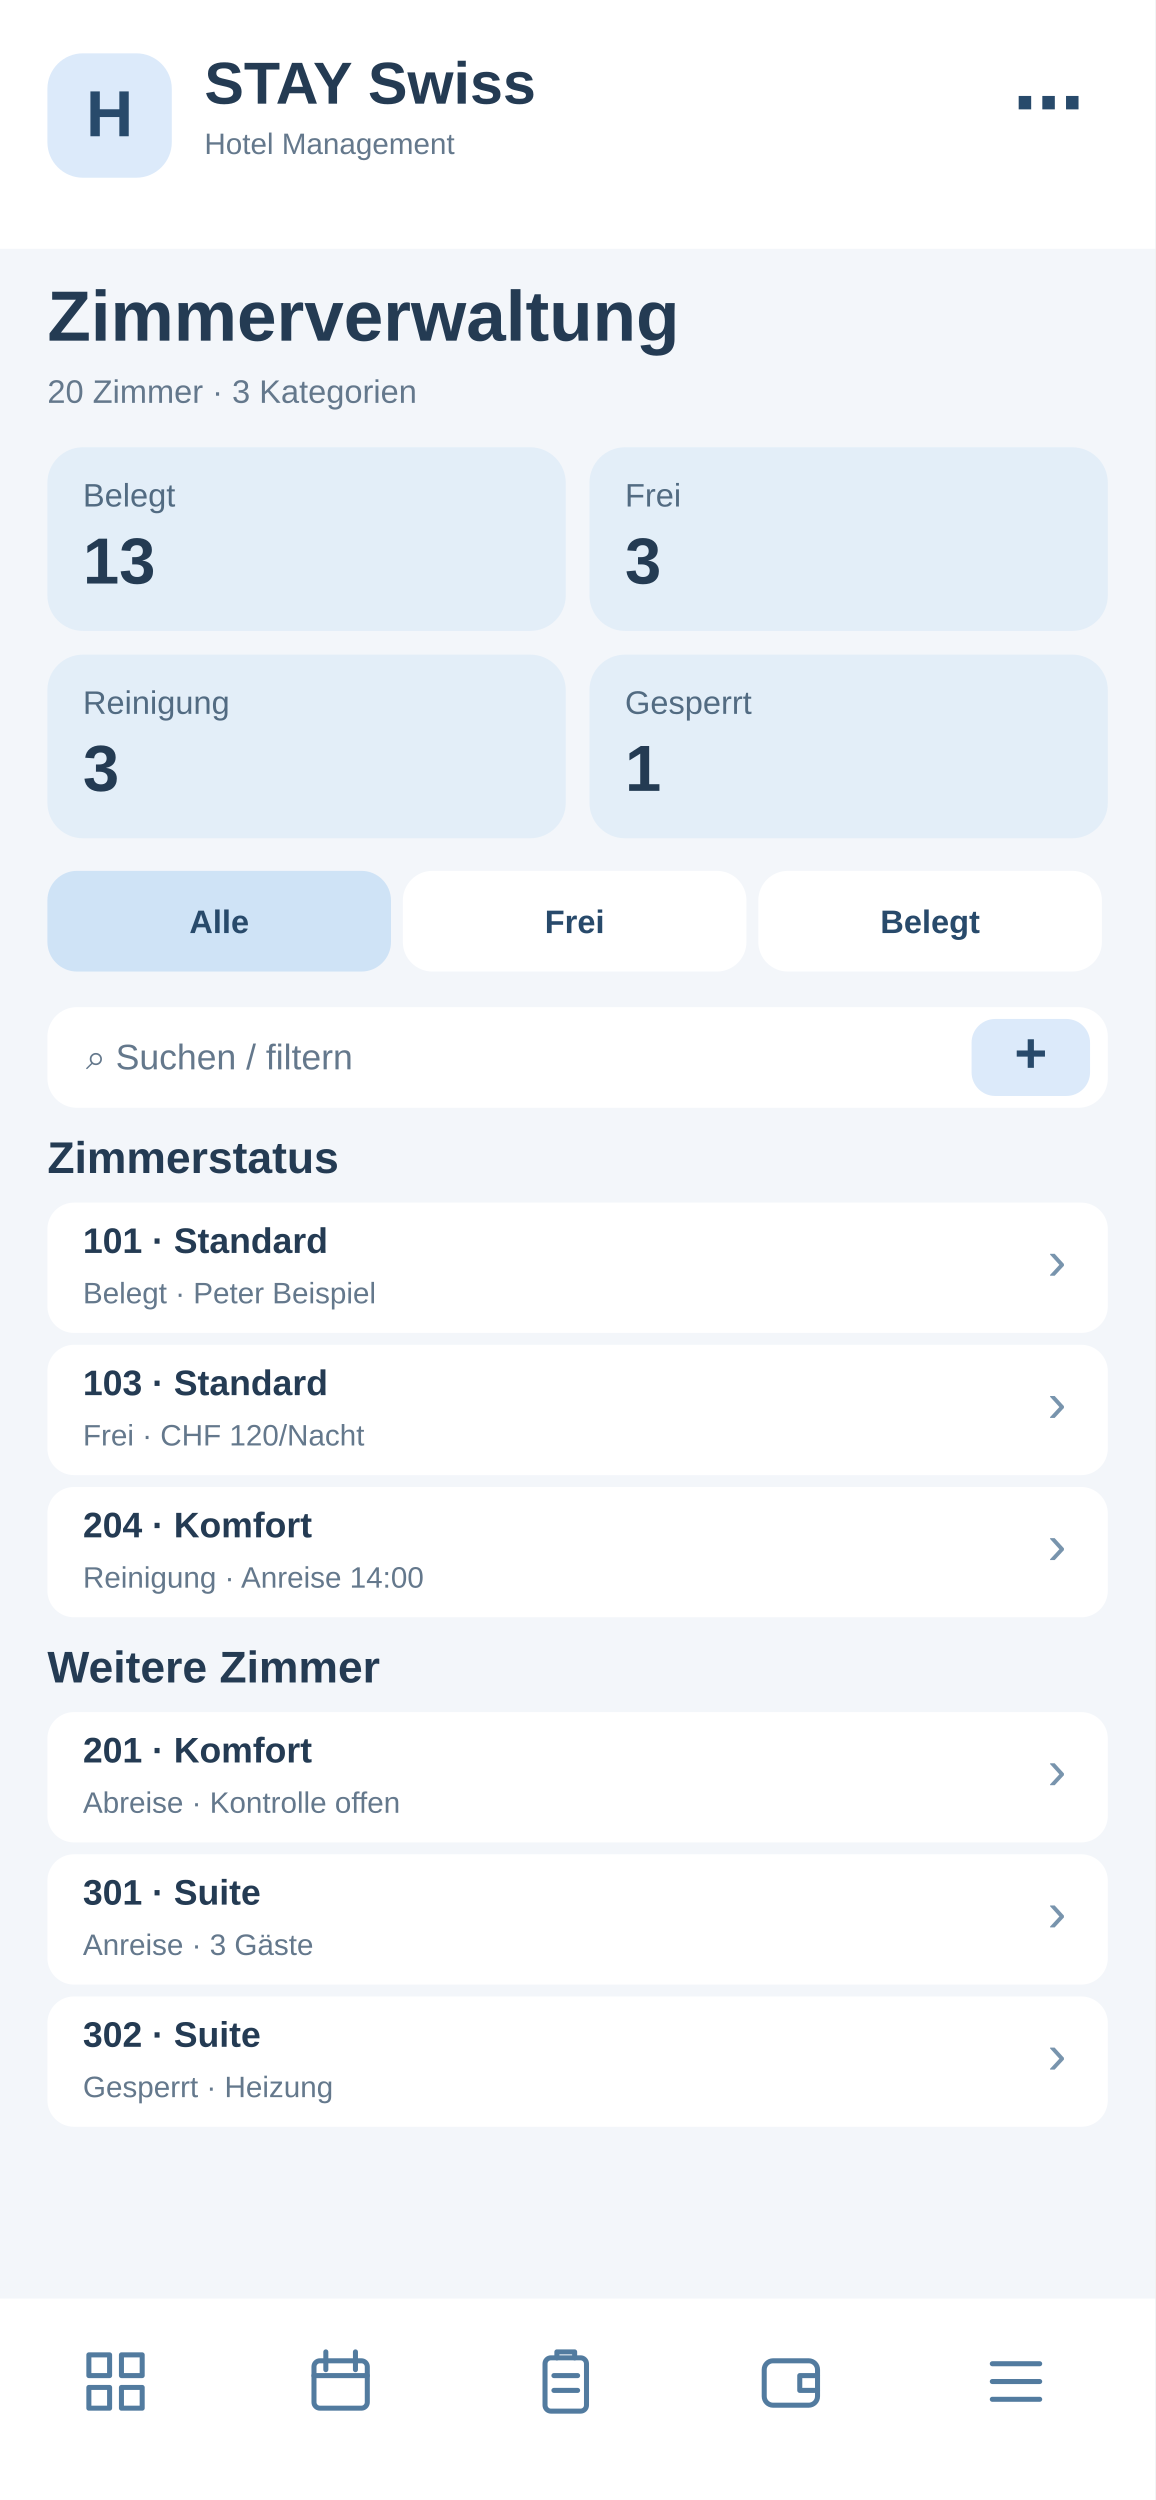
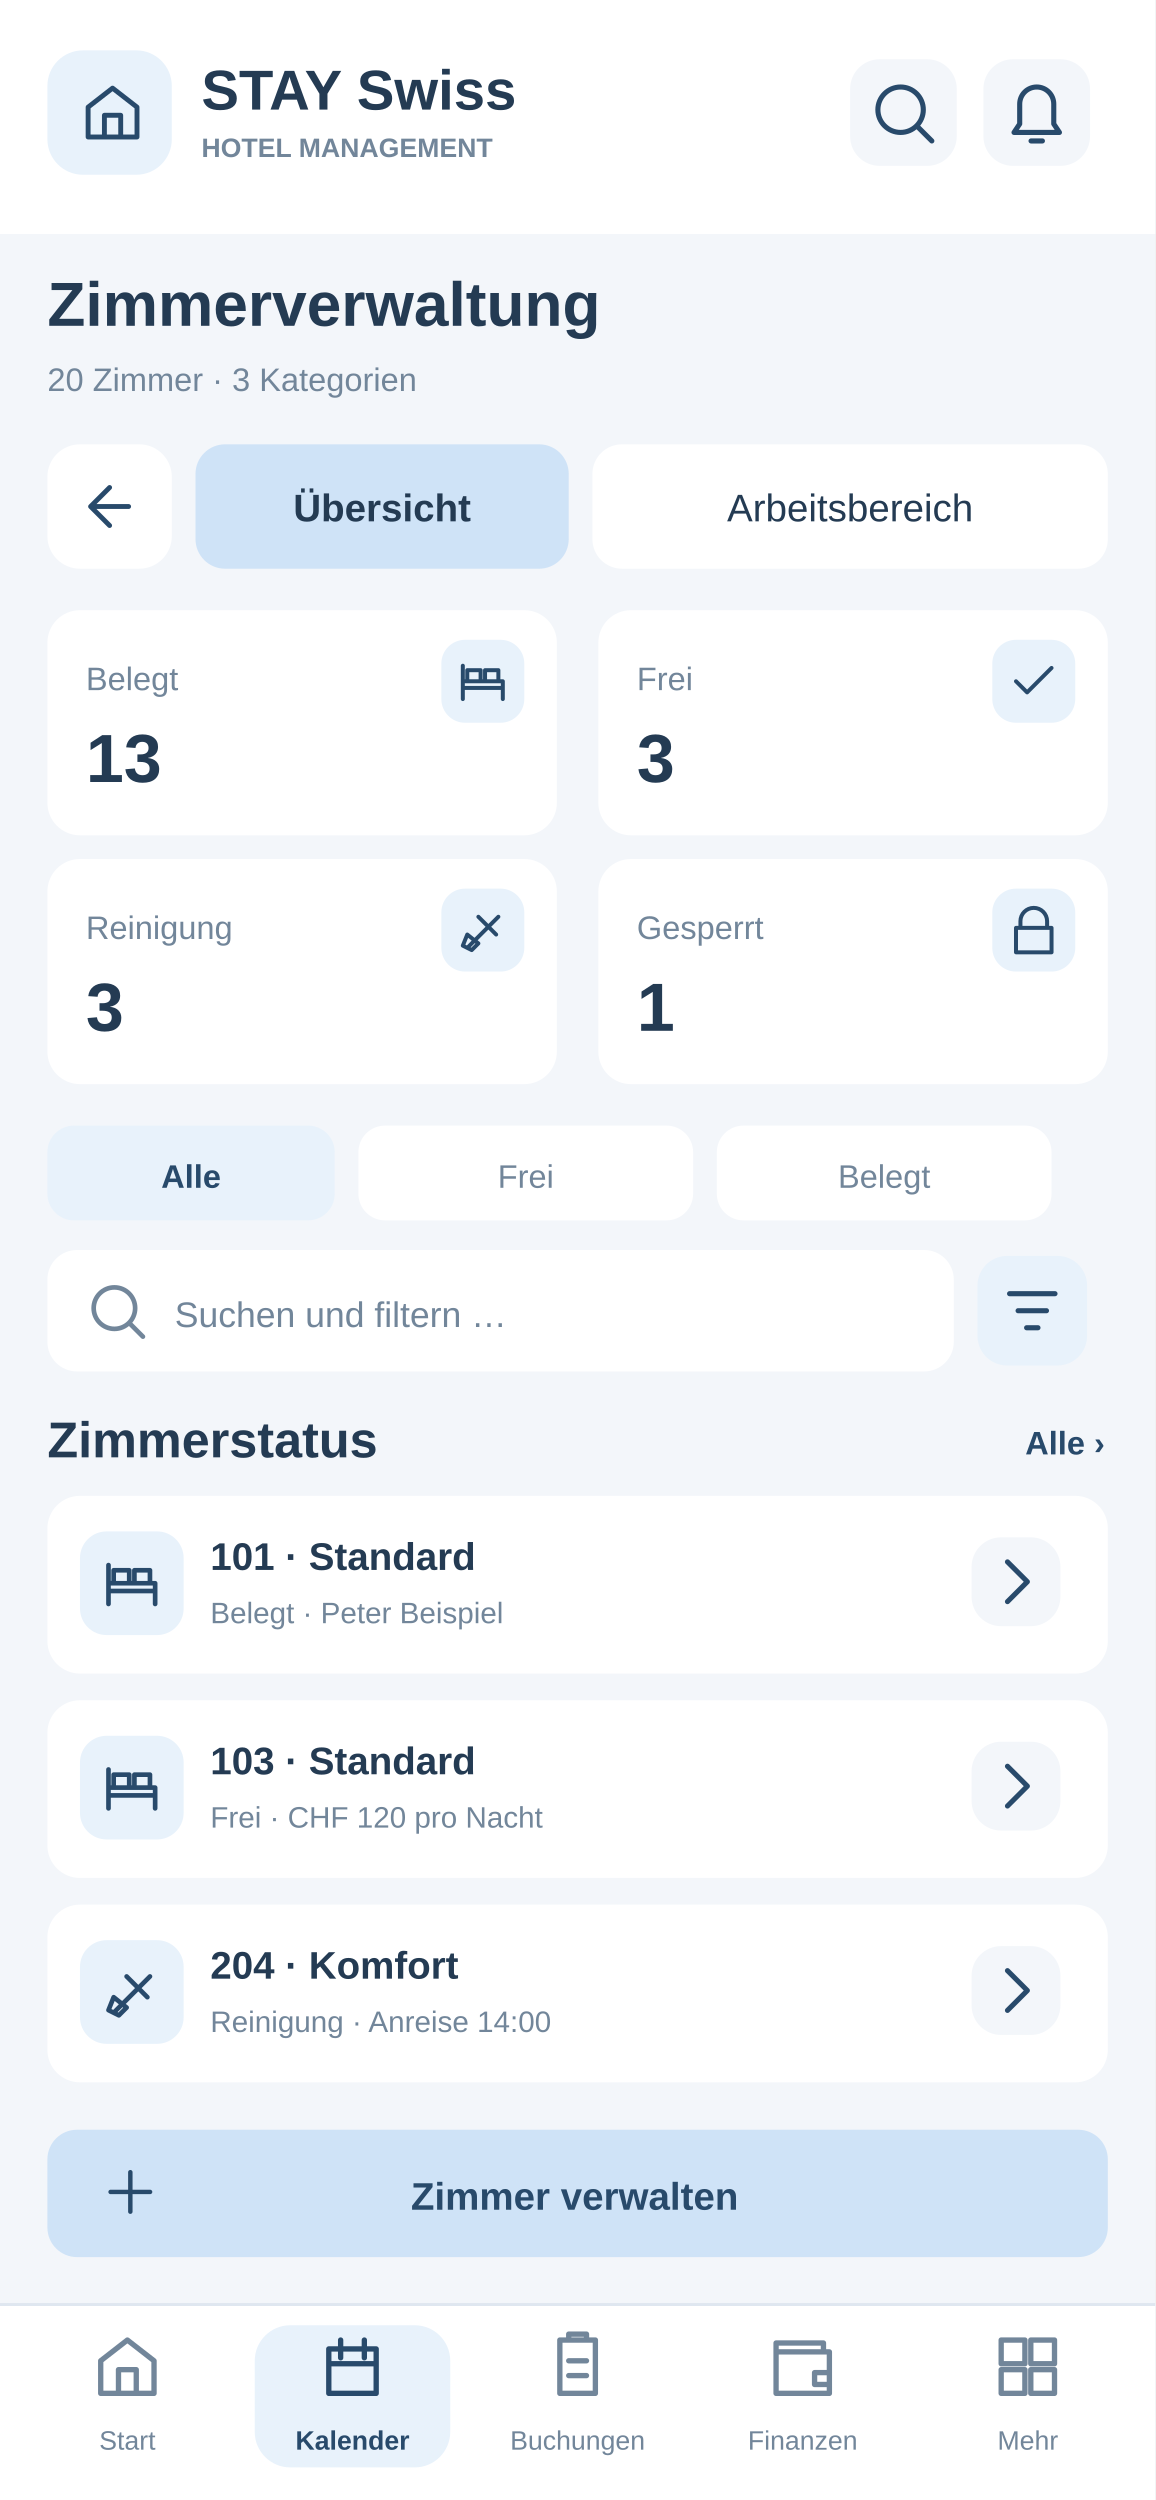
<svg xmlns="http://www.w3.org/2000/svg" width="390" height="844" viewBox="0 0 390 844">
-   <rect x="0" y="0" width="390" height="844" fill="#f3f6fa" rx="0" />
-   <rect x="0" y="0" width="390" height="84" fill="#fff" rx="0" />
-   <rect x="16" y="18" width="42" height="42" fill="#dceafa" rx="12" />
-   <text x="37" y="46" font-family="Arial,sans-serif" font-size="22" font-weight="700" fill="#284a6b" text-anchor="middle">H</text>
-   <text x="69" y="35" font-family="Arial,sans-serif" font-size="20" font-weight="700" fill="#243b53" text-anchor="start">STAY Swiss</text>
-   <text x="69" y="52" font-family="Arial,sans-serif" font-size="10" font-weight="400" fill="#64788c" text-anchor="start">Hotel Management</text>
-   <text x="366" y="43" font-family="Arial,sans-serif" font-size="24" font-weight="700" fill="#284a6b" text-anchor="end">⋯</text>
-   <text x="16" y="115" font-family="Arial,sans-serif" font-size="24" font-weight="700" fill="#243b53" text-anchor="start">Zimmerverwaltung</text>
-   <text x="16" y="136" font-family="Arial,sans-serif" font-size="11" font-weight="400" fill="#64788c" text-anchor="start">20 Zimmer · 3 Kategorien</text>
-   <rect x="16" y="151" width="175" height="62" fill="#e3eef8" rx="12" />
-   <text x="28" y="171" font-family="Arial,sans-serif" font-size="11" font-weight="400" fill="#526b82" text-anchor="start">Belegt</text>
-   <text x="28" y="197" font-family="Arial,sans-serif" font-size="22" font-weight="700" fill="#243b53" text-anchor="start">13</text>
-   <rect x="199" y="151" width="175" height="62" fill="#e3eef8" rx="12" />
-   <text x="211" y="171" font-family="Arial,sans-serif" font-size="11" font-weight="400" fill="#526b82" text-anchor="start">Frei</text>
-   <text x="211" y="197" font-family="Arial,sans-serif" font-size="22" font-weight="700" fill="#243b53" text-anchor="start">3</text>
-   <rect x="16" y="221" width="175" height="62" fill="#e3eef8" rx="12" />
-   <text x="28" y="241" font-family="Arial,sans-serif" font-size="11" font-weight="400" fill="#526b82" text-anchor="start">Reinigung</text>
-   <text x="28" y="267" font-family="Arial,sans-serif" font-size="22" font-weight="700" fill="#243b53" text-anchor="start">3</text>
-   <rect x="199" y="221" width="175" height="62" fill="#e3eef8" rx="12" />
-   <text x="211" y="241" font-family="Arial,sans-serif" font-size="11" font-weight="400" fill="#526b82" text-anchor="start">Gesperrt</text>
-   <text x="211" y="267" font-family="Arial,sans-serif" font-size="22" font-weight="700" fill="#243b53" text-anchor="start">1</text>
-   <rect x="16" y="294" width="116" height="34" fill="#cfe3f6" rx="10" />
-   <text x="74" y="315" font-family="Arial,sans-serif" font-size="11" font-weight="700" fill="#284a6b" text-anchor="middle">Alle</text>
-   <rect x="136" y="294" width="116" height="34" fill="#fff" rx="10" />
-   <text x="194" y="315" font-family="Arial,sans-serif" font-size="11" font-weight="700" fill="#284a6b" text-anchor="middle">Frei</text>
-   <rect x="256" y="294" width="116" height="34" fill="#fff" rx="10" />
-   <text x="314" y="315" font-family="Arial,sans-serif" font-size="11" font-weight="700" fill="#284a6b" text-anchor="middle">Belegt</text>
-   <rect x="16" y="340" width="358" height="34" fill="#fff" rx="10" />
-   <text x="29" y="361" font-family="Arial,sans-serif" font-size="12" font-weight="400" fill="#64788c" text-anchor="start">⌕  Suchen / filtern</text>
-   <rect x="328" y="344" width="40" height="26" fill="#dceafa" rx="8" />
-   <text x="348" y="362" font-family="Arial,sans-serif" font-size="19" font-weight="700" fill="#284a6b" text-anchor="middle">+</text>
-   <text x="16" y="396" font-family="Arial,sans-serif" font-size="15" font-weight="700" fill="#243b53" text-anchor="start">Zimmerstatus</text>
-   <rect x="16" y="406" width="358" height="44" fill="#fff" rx="9" />
-   <text x="28" y="423" font-family="Arial,sans-serif" font-size="12" font-weight="700" fill="#243b53" text-anchor="start">101 · Standard</text>
-   <text x="28" y="440" font-family="Arial,sans-serif" font-size="10" font-weight="400" fill="#64788c" text-anchor="start">Belegt · Peter Beispiel</text>
-   <text x="360" y="432" font-family="Arial,sans-serif" font-size="19" font-weight="400" fill="#7894ad" text-anchor="end">›</text>
-   <rect x="16" y="454" width="358" height="44" fill="#fff" rx="9" />
-   <text x="28" y="471" font-family="Arial,sans-serif" font-size="12" font-weight="700" fill="#243b53" text-anchor="start">103 · Standard</text>
-   <text x="28" y="488" font-family="Arial,sans-serif" font-size="10" font-weight="400" fill="#64788c" text-anchor="start">Frei · CHF 120/Nacht</text>
-   <text x="360" y="480" font-family="Arial,sans-serif" font-size="19" font-weight="400" fill="#7894ad" text-anchor="end">›</text>
-   <rect x="16" y="502" width="358" height="44" fill="#fff" rx="9" />
-   <text x="28" y="519" font-family="Arial,sans-serif" font-size="12" font-weight="700" fill="#243b53" text-anchor="start">204 · Komfort</text>
-   <text x="28" y="536" font-family="Arial,sans-serif" font-size="10" font-weight="400" fill="#64788c" text-anchor="start">Reinigung · Anreise 14:00</text>
-   <text x="360" y="528" font-family="Arial,sans-serif" font-size="19" font-weight="400" fill="#7894ad" text-anchor="end">›</text>
-   <text x="16" y="568" font-family="Arial,sans-serif" font-size="15" font-weight="700" fill="#243b53" text-anchor="start">Weitere Zimmer</text>
-   <rect x="16" y="578" width="358" height="44" fill="#fff" rx="9" />
-   <text x="28" y="595" font-family="Arial,sans-serif" font-size="12" font-weight="700" fill="#243b53" text-anchor="start">201 · Komfort</text>
-   <text x="28" y="612" font-family="Arial,sans-serif" font-size="10" font-weight="400" fill="#64788c" text-anchor="start">Abreise · Kontrolle offen</text>
-   <text x="360" y="604" font-family="Arial,sans-serif" font-size="19" font-weight="400" fill="#7894ad" text-anchor="end">›</text>
-   <rect x="16" y="626" width="358" height="44" fill="#fff" rx="9" />
-   <text x="28" y="643" font-family="Arial,sans-serif" font-size="12" font-weight="700" fill="#243b53" text-anchor="start">301 · Suite</text>
-   <text x="28" y="660" font-family="Arial,sans-serif" font-size="10" font-weight="400" fill="#64788c" text-anchor="start">Anreise · 3 Gäste</text>
-   <text x="360" y="652" font-family="Arial,sans-serif" font-size="19" font-weight="400" fill="#7894ad" text-anchor="end">›</text>
-   <rect x="16" y="674" width="358" height="44" fill="#fff" rx="9" />
-   <text x="28" y="691" font-family="Arial,sans-serif" font-size="12" font-weight="700" fill="#243b53" text-anchor="start">302 · Suite</text>
-   <text x="28" y="708" font-family="Arial,sans-serif" font-size="10" font-weight="400" fill="#64788c" text-anchor="start">Gesperrt · Heizung</text>
-   <text x="360" y="700" font-family="Arial,sans-serif" font-size="19" font-weight="400" fill="#7894ad" text-anchor="end">›</text>
-   <rect x="0" y="776" width="390" height="68" fill="#fff" rx="0" />
-   <g transform="translate(27,792)" fill="none" stroke="#527b9f" stroke-width="1.7" stroke-linejoin="round" stroke-linecap="round">
-     <path d="M3 3h7v7H3zM14 3h7v7h-7zM3 14h7v7H3zM14 14h7v7h-7z" />
+   <style>#workspace-view{display:none}#workspace-view:target{display:inline}#workspace-view:target~#main-view{display:none}a{cursor:pointer}a:hover rect{stroke:#97BBDD;stroke-width:1.4}a:focus rect{stroke:#527B9F;stroke-width:2}</style>
+   <g id="workspace-view">
+     <rect x="0" y="0" width="390" height="844" rx="0" fill="#F3F6FA" />
+     <rect x="0" y="0" width="390" height="79" rx="0" fill="#FFFFFF" />
+     <rect x="16" y="17" width="42" height="42" rx="12" fill="#E8F2FB" />
+     <g transform="translate(27,27) scale(0.9166667)" fill="none" stroke="#284A6B" stroke-width="1.8" stroke-linejoin="round" stroke-linecap="round">
+       <path d="M3 10L12 3l9 7v11H3zM9 21v-8h6v8" />
+     </g>
+     <text x="68" y="37" font-family="Arial,Helvetica,sans-serif" font-size="19" font-weight="700" fill="#243B53">STAY Swiss</text>
+     <text x="68" y="53" font-family="Arial,Helvetica,sans-serif" font-size="9" font-weight="700" fill="#72869A">HOTEL MANAGEMENT</text>
+     <a href="08-suche.svg">
+       <rect x="287" y="20" width="36" height="36" rx="10" fill="#F3F6FA" />
+       <g transform="translate(293.5,26.5) scale(0.9583333)" fill="none" stroke="#284A6B" stroke-width="1.8" stroke-linejoin="round" stroke-linecap="round">
+         <path d="M11 19a8 8 0 1 0 0-16a8 8 0 0 0 0 16m6-2l5 5" />
+       </g>
+     </a>
+     <a href="22-systemmeldungen.svg">
+       <rect x="332" y="20" width="36" height="36" rx="10" fill="#F3F6FA" />
+       <g transform="translate(338.5,26.5) scale(0.9583333)" fill="none" stroke="#284A6B" stroke-width="1.8" stroke-linejoin="round" stroke-linecap="round">
+         <path d="M6 16V9a6 6 0 0 1 12 0v7l2 3H4zM10 22h4" />
+       </g>
+     </a>
+     <text x="16" y="110" font-family="Arial,Helvetica,sans-serif" font-size="21" font-weight="700" fill="#243B53">Zimmerverwaltung</text>
+     <text x="16" y="132" font-family="Arial,Helvetica,sans-serif" font-size="11" font-weight="400" fill="#72869A">20 Zimmer · 3 Kategorien</text>
+     <a href="19-menu.svg">
+       <rect x="16" y="150" width="42" height="42" rx="11" fill="#FFFFFF" />
+       <g transform="translate(26,160) scale(0.9166667)" fill="none" stroke="#284A6B" stroke-width="1.8" stroke-linejoin="round" stroke-linecap="round">
+         <path d="M19 12H5m0 0l7-7m-7 7l7 7" />
+       </g>
+     </a>
+     <a href="#main-view">
+       <rect x="66" y="150" width="126" height="42" rx="10" fill="#FFFFFF" />
+       <text x="129" y="176" font-family="Arial,Helvetica,sans-serif" font-size="13" font-weight="500" fill="#243B53" text-anchor="middle">Übersicht</text>
+     </a>
+     <a href="#workspace-view">
+       <rect x="200" y="150" width="174" height="42" rx="10" fill="#CFE3F7" />
+       <text x="287" y="176" font-family="Arial,Helvetica,sans-serif" font-size="13" font-weight="700" fill="#243B53" text-anchor="middle">Arbeitsbereich</text>
+     </a>
+     <rect x="16" y="207" width="358" height="96" rx="14" fill="#FFFFFF" />
+     <text x="30" y="232" font-family="Arial,Helvetica,sans-serif" font-size="17" font-weight="700" fill="#243B53">Arbeitsbereich</text>
+     <text x="30" y="251" font-family="Arial,Helvetica,sans-serif" font-size="11" font-weight="400" fill="#72869A">Schnellzugriffe · Zimmerverwaltung</text>
+     <a href="#workspace-view">
+       <rect x="30" y="263" width="104" height="31" rx="8" fill="#F3F6FA" />
+       <g transform="translate(37,268) scale(0.7916667)" fill="none" stroke="#284A6B" stroke-width="1.8" stroke-linejoin="round" stroke-linecap="round">
+         <path d="M3 5v15m0-5h18v5m-18-8h18v3H3zM5 7h6v5H5zm8 0h6v5h-6z" />
+       </g>
+       <text x="128" y="284" font-family="Arial,Helvetica,sans-serif" font-size="13" font-weight="700" fill="#284A6B" text-anchor="end">13</text>
+     </a>
+     <a href="#workspace-view">
+       <rect x="142" y="263" width="104" height="31" rx="8" fill="#F3F6FA" />
+       <g transform="translate(149,268) scale(0.7916667)" fill="none" stroke="#284A6B" stroke-width="1.8" stroke-linejoin="round" stroke-linecap="round">
+         <path d="M4 12l5 5L20 6" />
+       </g>
+       <text x="240" y="284" font-family="Arial,Helvetica,sans-serif" font-size="13" font-weight="700" fill="#284A6B" text-anchor="end">3</text>
+     </a>
+     <a href="#workspace-view">
+       <rect x="254" y="263" width="104" height="31" rx="8" fill="#F3F6FA" />
+       <g transform="translate(261,268) scale(0.7916667)" fill="none" stroke="#284A6B" stroke-width="1.8" stroke-linejoin="round" stroke-linecap="round">
+         <path d="M5 20l14-14m-9 0l8 8M3 19l4 2 3-3-5-4z" />
+       </g>
+       <text x="352" y="284" font-family="Arial,Helvetica,sans-serif" font-size="13" font-weight="700" fill="#284A6B" text-anchor="end">3</text>
+     </a>
+     <text x="16" y="330" font-family="Arial,Helvetica,sans-serif" font-size="16" font-weight="700" fill="#243B53">Einträge verwalten</text>
+     <rect x="16" y="341" width="100" height="32" rx="9" fill="#E8F2FB" />
+     <text x="66" y="362" font-family="Arial,Helvetica,sans-serif" font-size="11" font-weight="700" fill="#284A6B" text-anchor="middle">Einträge</text>
+     <rect x="123" y="341" width="101" height="32" rx="9" fill="#FFFFFF" />
+     <text x="173.5" y="362" font-family="Arial,Helvetica,sans-serif" font-size="11" font-weight="400" fill="#72869A" text-anchor="middle">Aufgaben</text>
+     <rect x="231" y="341" width="143" height="32" rx="9" fill="#FFFFFF" />
+     <text x="302.5" y="362" font-family="Arial,Helvetica,sans-serif" font-size="11" font-weight="400" fill="#72869A" text-anchor="middle">Offene</text>
+     <rect x="16" y="386" width="261" height="39" rx="10" fill="#FFFFFF" />
+     <g transform="translate(27,395) scale(0.8333333)" fill="none" stroke="#72869A" stroke-width="1.8" stroke-linejoin="round" stroke-linecap="round">
+       <path d="M11 19a8 8 0 1 0 0-16a8 8 0 0 0 0 16m6-2l5 5" />
+     </g>
+     <text x="55" y="410" font-family="Arial,Helvetica,sans-serif" font-size="12" font-weight="400" fill="#72869A">Einträge suchen …</text>
+     <g tabindex="0">
+       <rect x="285" y="386" width="39" height="39" rx="10" fill="#FFFFFF" />
+       <g transform="translate(293,394) scale(0.9583333)" fill="none" stroke="#284A6B" stroke-width="1.8" stroke-linejoin="round" stroke-linecap="round">
+         <path d="M4 6h16m-13 6h10m-7 6h4" />
+       </g>
+     </g>
+     <g tabindex="0">
+       <rect x="333" y="386" width="39" height="39" rx="10" fill="#E8F2FB" />
+       <g transform="translate(341,394) scale(0.9583333)" fill="none" stroke="#284A6B" stroke-width="1.8" stroke-linejoin="round" stroke-linecap="round">
+         <path d="M12 4v16M4 12h16" />
+       </g>
+     </g>
+     <rect x="16" y="437" width="358" height="32" rx="8" fill="#E8F2FB" />
+     <text x="29" y="459" font-family="Arial,Helvetica,sans-serif" font-size="12" font-weight="700" fill="#243B53">Eintrag</text>
+     <text x="291" y="459" font-family="Arial,Helvetica,sans-serif" font-size="11" font-weight="700" fill="#243B53">Aktionen</text>
+     <rect x="16" y="479" width="358" height="60" rx="9" fill="#F3F6FA" />
+     <text x="29" y="503" font-family="Arial,Helvetica,sans-serif" font-size="13" font-weight="700" fill="#243B53">201 · Komfort</text>
+     <text x="29" y="522" font-family="Arial,Helvetica,sans-serif" font-size="11" font-weight="400" fill="#72869A">Abreise · Kontrolle offen</text>
+     <g tabindex="0">
+       <rect x="286" y="492" width="34" height="34" rx="10" fill="#E8F2FB" />
+       <g transform="translate(291.5,497.5) scale(0.9583333)" fill="none" stroke="#284A6B" stroke-width="1.8" stroke-linejoin="round" stroke-linecap="round">
+         <path d="M4 20l4-1 12-12-3-3L5 16z" />
+       </g>
+     </g>
+     <g tabindex="0">
+       <rect x="329" y="492" width="34" height="34" rx="10" fill="#E8F2FB" />
+       <g transform="translate(334.5,497.5) scale(0.9583333)" fill="none" stroke="#284A6B" stroke-width="1.8" stroke-linejoin="round" stroke-linecap="round">
+         <path d="M5 12h1m6 0h1m6 0h1" />
+       </g>
+     </g>
+     <rect x="16" y="547" width="358" height="60" rx="9" fill="#FFFFFF" />
+     <text x="29" y="571" font-family="Arial,Helvetica,sans-serif" font-size="13" font-weight="700" fill="#243B53">301 · Suite</text>
+     <text x="29" y="590" font-family="Arial,Helvetica,sans-serif" font-size="11" font-weight="400" fill="#72869A">Anreise · 3 Gäste</text>
+     <g tabindex="0">
+       <rect x="286" y="560" width="34" height="34" rx="10" fill="#E8F2FB" />
+       <g transform="translate(291.5,565.5) scale(0.9583333)" fill="none" stroke="#284A6B" stroke-width="1.8" stroke-linejoin="round" stroke-linecap="round">
+         <path d="M4 20l4-1 12-12-3-3L5 16z" />
+       </g>
+     </g>
+     <g tabindex="0">
+       <rect x="329" y="560" width="34" height="34" rx="10" fill="#E8F2FB" />
+       <g transform="translate(334.5,565.5) scale(0.9583333)" fill="none" stroke="#284A6B" stroke-width="1.8" stroke-linejoin="round" stroke-linecap="round">
+         <path d="M5 12h1m6 0h1m6 0h1" />
+       </g>
+     </g>
+     <rect x="16" y="615" width="358" height="60" rx="9" fill="#F3F6FA" />
+     <text x="29" y="639" font-family="Arial,Helvetica,sans-serif" font-size="13" font-weight="700" fill="#243B53">302 · Suite</text>
+     <text x="29" y="658" font-family="Arial,Helvetica,sans-serif" font-size="11" font-weight="400" fill="#72869A">Gesperrt · Heizung prüfen</text>
+     <g tabindex="0">
+       <rect x="286" y="628" width="34" height="34" rx="10" fill="#E8F2FB" />
+       <g transform="translate(291.5,633.5) scale(0.9583333)" fill="none" stroke="#284A6B" stroke-width="1.8" stroke-linejoin="round" stroke-linecap="round">
+         <path d="M4 20l4-1 12-12-3-3L5 16z" />
+       </g>
+     </g>
+     <g tabindex="0">
+       <rect x="329" y="628" width="34" height="34" rx="10" fill="#E8F2FB" />
+       <g transform="translate(334.5,633.5) scale(0.9583333)" fill="none" stroke="#284A6B" stroke-width="1.8" stroke-linejoin="round" stroke-linecap="round">
+         <path d="M5 12h1m6 0h1m6 0h1" />
+       </g>
+     </g>
+     <rect x="16" y="701" width="358" height="62" rx="12" fill="#FFFFFF" />
+     <text x="30" y="726" font-family="Arial,Helvetica,sans-serif" font-size="11" font-weight="400" fill="#72869A">3 Einträge · Seite 1 von 1</text>
+     <a href="20-pdf-vollbild.svg">
+       <rect x="241" y="714" width="55" height="35" rx="8" fill="#F3F6FA" />
+       <text x="269" y="736" font-family="Arial,Helvetica,sans-serif" font-size="12" font-weight="700" fill="#284A6B" text-anchor="middle">PDF</text>
+     </a>
+     <rect x="304" y="714" width="55" height="35" rx="8" fill="#F3F6FA" />
+     <text x="331" y="736" font-family="Arial,Helvetica,sans-serif" font-size="12" font-weight="700" fill="#284A6B" text-anchor="middle">CSV</text>
+     <rect x="0" y="778" width="390" height="66" rx="0" fill="#FFFFFF" />
+     <path d="M0 778L390 778" stroke="#DFE7F0" stroke-width="1" />
+     <a href="01-dashboard.svg">
+       <rect x="10" y="785" width="66" height="48" rx="12" fill="#FFFFFF" />
+       <g transform="translate(31,787) scale(1)" fill="none" stroke="#72869A" stroke-width="1.8" stroke-linejoin="round" stroke-linecap="round">
+         <path d="M3 10L12 3l9 7v11H3zM9 21v-8h6v8" />
+       </g>
+       <text x="43" y="827" font-family="Arial,Helvetica,sans-serif" font-size="9" font-weight="400" fill="#72869A" text-anchor="middle">Start</text>
+     </a>
+     <a href="06-kalender.svg">
+       <rect x="86" y="785" width="66" height="48" rx="12" fill="#E8F2FB" />
+       <g transform="translate(107,787) scale(1)" fill="none" stroke="#284A6B" stroke-width="1.8" stroke-linejoin="round" stroke-linecap="round">
+         <path d="M4 6h16v15H4zM8 3v6m8-6v6M4 11h16" />
+       </g>
+       <text x="119" y="827" font-family="Arial,Helvetica,sans-serif" font-size="9" font-weight="700" fill="#284A6B" text-anchor="middle">Kalender</text>
+     </a>
+     <a href="03-buchungen.svg">
+       <rect x="162" y="785" width="66" height="48" rx="12" fill="#FFFFFF" />
+       <g transform="translate(183,787) scale(1)" fill="none" stroke="#72869A" stroke-width="1.8" stroke-linejoin="round" stroke-linecap="round">
+         <path d="M6 3h12v18H6zM9 3V1h6v2M9 10h6m-6 5h6" />
+       </g>
+       <text x="195" y="827" font-family="Arial,Helvetica,sans-serif" font-size="9" font-weight="400" fill="#72869A" text-anchor="middle">Buchungen</text>
+     </a>
+     <a href="09-rechnungen.svg">
+       <rect x="238" y="785" width="66" height="48" rx="12" fill="#FFFFFF" />
+       <g transform="translate(259,787) scale(1)" fill="none" stroke="#72869A" stroke-width="1.8" stroke-linejoin="round" stroke-linecap="round">
+         <path d="M3 7h18v14H3zM3 7V4h16v3m-3 7h5v4h-5z" />
+       </g>
+       <text x="271" y="827" font-family="Arial,Helvetica,sans-serif" font-size="9" font-weight="400" fill="#72869A" text-anchor="middle">Finanzen</text>
+     </a>
+     <a href="19-menu.svg">
+       <rect x="314" y="785" width="66" height="48" rx="12" fill="#FFFFFF" />
+       <g transform="translate(335,787) scale(1)" fill="none" stroke="#72869A" stroke-width="1.8" stroke-linejoin="round" stroke-linecap="round">
+         <path d="M3 3h8v8H3zm10 0h8v8h-8zM3 13h8v8H3zm10 0h8v8h-8z" />
+       </g>
+       <text x="347" y="827" font-family="Arial,Helvetica,sans-serif" font-size="9" font-weight="400" fill="#72869A" text-anchor="middle">Mehr</text>
+     </a>
  </g>
-   <g transform="translate(103,792)" fill="none" stroke="#527b9f" stroke-width="1.7" stroke-linejoin="round" stroke-linecap="round">
-     <rect x="3" y="5" width="18" height="16" rx="2" />
-     <path d="M7 2v6M17 2v6M3 10h18" />
-   </g>
-   <g transform="translate(179,792)" fill="none" stroke="#527b9f" stroke-width="1.7" stroke-linejoin="round" stroke-linecap="round">
-     <rect x="5" y="4" width="14" height="18" rx="2" />
-     <path d="M9 4V2h6v2M8 10h8M8 15h8" />
-   </g>
-   <g transform="translate(255,792)" fill="none" stroke="#527b9f" stroke-width="1.7" stroke-linejoin="round" stroke-linecap="round">
-     <rect x="3" y="5" width="18" height="15" rx="3" />
-     <path d="M21 10h-6v5h6" />
-   </g>
-   <g transform="translate(331,792)" fill="none" stroke="#527b9f" stroke-width="1.7" stroke-linejoin="round" stroke-linecap="round">
-     <path d="M4 6h16M4 12h16M4 18h16" />
+   <g id="main-view">
+     <rect x="0" y="0" width="390" height="844" rx="0" fill="#F3F6FA" />
+     <rect x="0" y="0" width="390" height="79" rx="0" fill="#FFFFFF" />
+     <rect x="16" y="17" width="42" height="42" rx="12" fill="#E8F2FB" />
+     <g transform="translate(27,27) scale(0.9166667)" fill="none" stroke="#284A6B" stroke-width="1.8" stroke-linejoin="round" stroke-linecap="round">
+       <path d="M3 10L12 3l9 7v11H3zM9 21v-8h6v8" />
+     </g>
+     <text x="68" y="37" font-family="Arial,Helvetica,sans-serif" font-size="19" font-weight="700" fill="#243B53">STAY Swiss</text>
+     <text x="68" y="53" font-family="Arial,Helvetica,sans-serif" font-size="9" font-weight="700" fill="#72869A">HOTEL MANAGEMENT</text>
+     <a href="08-suche.svg">
+       <rect x="287" y="20" width="36" height="36" rx="10" fill="#F3F6FA" />
+       <g transform="translate(293.5,26.5) scale(0.9583333)" fill="none" stroke="#284A6B" stroke-width="1.8" stroke-linejoin="round" stroke-linecap="round">
+         <path d="M11 19a8 8 0 1 0 0-16a8 8 0 0 0 0 16m6-2l5 5" />
+       </g>
+     </a>
+     <a href="22-systemmeldungen.svg">
+       <rect x="332" y="20" width="36" height="36" rx="10" fill="#F3F6FA" />
+       <g transform="translate(338.5,26.5) scale(0.9583333)" fill="none" stroke="#284A6B" stroke-width="1.8" stroke-linejoin="round" stroke-linecap="round">
+         <path d="M6 16V9a6 6 0 0 1 12 0v7l2 3H4zM10 22h4" />
+       </g>
+     </a>
+     <text x="16" y="110" font-family="Arial,Helvetica,sans-serif" font-size="21" font-weight="700" fill="#243B53">Zimmerverwaltung</text>
+     <text x="16" y="132" font-family="Arial,Helvetica,sans-serif" font-size="11" font-weight="400" fill="#72869A">20 Zimmer · 3 Kategorien</text>
+     <a href="19-menu.svg">
+       <rect x="16" y="150" width="42" height="42" rx="11" fill="#FFFFFF" />
+       <g transform="translate(26,160) scale(0.9166667)" fill="none" stroke="#284A6B" stroke-width="1.8" stroke-linejoin="round" stroke-linecap="round">
+         <path d="M19 12H5m0 0l7-7m-7 7l7 7" />
+       </g>
+     </a>
+     <a href="#main-view">
+       <rect x="66" y="150" width="126" height="42" rx="10" fill="#CFE3F7" />
+       <text x="129" y="176" font-family="Arial,Helvetica,sans-serif" font-size="13" font-weight="700" fill="#243B53" text-anchor="middle">Übersicht</text>
+     </a>
+     <a href="#workspace-view">
+       <rect x="200" y="150" width="174" height="42" rx="10" fill="#FFFFFF" />
+       <text x="287" y="176" font-family="Arial,Helvetica,sans-serif" font-size="13" font-weight="500" fill="#243B53" text-anchor="middle">Arbeitsbereich</text>
+     </a>
+     <rect x="16" y="206" width="172" height="76" rx="11" fill="#FFFFFF" />
+     <rect x="149" y="216" width="28" height="28" rx="8" fill="#E8F2FB" />
+     <g transform="translate(154,221) scale(0.75)" fill="none" stroke="#284A6B" stroke-width="1.8" stroke-linejoin="round" stroke-linecap="round">
+       <path d="M3 5v15m0-5h18v5m-18-8h18v3H3zM5 7h6v5H5zm8 0h6v5h-6z" />
+     </g>
+     <text x="29" y="233" font-family="Arial,Helvetica,sans-serif" font-size="11" font-weight="400" fill="#72869A">Belegt</text>
+     <text x="29" y="264" font-family="Arial,Helvetica,sans-serif" font-size="23" font-weight="700" fill="#243B53">13</text>
+     <rect x="202" y="206" width="172" height="76" rx="11" fill="#FFFFFF" />
+     <rect x="335" y="216" width="28" height="28" rx="8" fill="#E8F2FB" />
+     <g transform="translate(340,221) scale(0.75)" fill="none" stroke="#284A6B" stroke-width="1.8" stroke-linejoin="round" stroke-linecap="round">
+       <path d="M4 12l5 5L20 6" />
+     </g>
+     <text x="215" y="233" font-family="Arial,Helvetica,sans-serif" font-size="11" font-weight="400" fill="#72869A">Frei</text>
+     <text x="215" y="264" font-family="Arial,Helvetica,sans-serif" font-size="23" font-weight="700" fill="#243B53">3</text>
+     <rect x="16" y="290" width="172" height="76" rx="11" fill="#FFFFFF" />
+     <rect x="149" y="300" width="28" height="28" rx="8" fill="#E8F2FB" />
+     <g transform="translate(154,305) scale(0.75)" fill="none" stroke="#284A6B" stroke-width="1.8" stroke-linejoin="round" stroke-linecap="round">
+       <path d="M5 20l14-14m-9 0l8 8M3 19l4 2 3-3-5-4z" />
+     </g>
+     <text x="29" y="317" font-family="Arial,Helvetica,sans-serif" font-size="11" font-weight="400" fill="#72869A">Reinigung</text>
+     <text x="29" y="348" font-family="Arial,Helvetica,sans-serif" font-size="23" font-weight="700" fill="#243B53">3</text>
+     <rect x="202" y="290" width="172" height="76" rx="11" fill="#FFFFFF" />
+     <rect x="335" y="300" width="28" height="28" rx="8" fill="#E8F2FB" />
+     <g transform="translate(340,305) scale(0.75)" fill="none" stroke="#284A6B" stroke-width="1.8" stroke-linejoin="round" stroke-linecap="round">
+       <path d="M6 11V8a6 6 0 0 1 12 0v3M4 11h16v11H4z" />
+     </g>
+     <text x="215" y="317" font-family="Arial,Helvetica,sans-serif" font-size="11" font-weight="400" fill="#72869A">Gesperrt</text>
+     <text x="215" y="348" font-family="Arial,Helvetica,sans-serif" font-size="23" font-weight="700" fill="#243B53">1</text>
+     <rect x="16" y="380" width="97" height="32" rx="9" fill="#E8F2FB" />
+     <text x="64.5" y="401" font-family="Arial,Helvetica,sans-serif" font-size="11" font-weight="700" fill="#284A6B" text-anchor="middle">Alle</text>
+     <rect x="121" y="380" width="113" height="32" rx="9" fill="#FFFFFF" />
+     <text x="177.5" y="401" font-family="Arial,Helvetica,sans-serif" font-size="11" font-weight="400" fill="#72869A" text-anchor="middle">Frei</text>
+     <rect x="242" y="380" width="113" height="32" rx="9" fill="#FFFFFF" />
+     <text x="298.5" y="401" font-family="Arial,Helvetica,sans-serif" font-size="11" font-weight="400" fill="#72869A" text-anchor="middle">Belegt</text>
+     <rect x="16" y="422" width="306" height="41" rx="10" fill="#FFFFFF" />
+     <g transform="translate(29,432) scale(0.875)" fill="none" stroke="#72869A" stroke-width="1.8" stroke-linejoin="round" stroke-linecap="round">
+       <path d="M11 19a8 8 0 1 0 0-16a8 8 0 0 0 0 16m6-2l5 5" />
+     </g>
+     <text x="59" y="448" font-family="Arial,Helvetica,sans-serif" font-size="12" font-weight="400" fill="#72869A">Suchen und filtern …</text>
+     <a href="08-suche.svg">
+       <rect x="330" y="424" width="37" height="37" rx="10" fill="#E8F2FB" />
+       <g transform="translate(337,431) scale(0.9583333)" fill="none" stroke="#284A6B" stroke-width="1.8" stroke-linejoin="round" stroke-linecap="round">
+         <path d="M4 6h16m-13 6h10m-7 6h4" />
+       </g>
+     </a>
+     <text x="16" y="492" font-family="Arial,Helvetica,sans-serif" font-size="17" font-weight="700" fill="#243B53">Zimmerstatus</text>
+     <text x="373" y="491" font-family="Arial,Helvetica,sans-serif" font-size="11" font-weight="700" fill="#284A6B" text-anchor="end">Alle ›</text>
+     <rect x="16" y="505" width="358" height="60" rx="11" fill="#FFFFFF" />
+     <rect x="27" y="517" width="35" height="35" rx="9" fill="#E8F2FB" />
+     <g transform="translate(34,524) scale(0.875)" fill="none" stroke="#284A6B" stroke-width="1.8" stroke-linejoin="round" stroke-linecap="round">
+       <path d="M3 5v15m0-5h18v5m-18-8h18v3H3zM5 7h6v5H5zm8 0h6v5h-6z" />
+     </g>
+     <text x="71" y="530" font-family="Arial,Helvetica,sans-serif" font-size="13" font-weight="700" fill="#243B53">101 · Standard</text>
+     <text x="71" y="548" font-family="Arial,Helvetica,sans-serif" font-size="10" font-weight="400" fill="#72869A">Belegt · Peter Beispiel</text>
+     <g tabindex="0">
+       <rect x="328" y="519" width="30" height="30" rx="10" fill="#F3F6FA" />
+       <g transform="translate(331.5,522.5) scale(0.9583333)" fill="none" stroke="#284A6B" stroke-width="1.8" stroke-linejoin="round" stroke-linecap="round">
+         <path d="M9 5l7 7-7 7" />
+       </g>
+     </g>
+     <rect x="16" y="574" width="358" height="60" rx="11" fill="#FFFFFF" />
+     <rect x="27" y="586" width="35" height="35" rx="9" fill="#E8F2FB" />
+     <g transform="translate(34,593) scale(0.875)" fill="none" stroke="#284A6B" stroke-width="1.8" stroke-linejoin="round" stroke-linecap="round">
+       <path d="M3 5v15m0-5h18v5m-18-8h18v3H3zM5 7h6v5H5zm8 0h6v5h-6z" />
+     </g>
+     <text x="71" y="599" font-family="Arial,Helvetica,sans-serif" font-size="13" font-weight="700" fill="#243B53">103 · Standard</text>
+     <text x="71" y="617" font-family="Arial,Helvetica,sans-serif" font-size="10" font-weight="400" fill="#72869A">Frei · CHF 120 pro Nacht</text>
+     <g tabindex="0">
+       <rect x="328" y="588" width="30" height="30" rx="10" fill="#F3F6FA" />
+       <g transform="translate(331.5,591.5) scale(0.9583333)" fill="none" stroke="#284A6B" stroke-width="1.8" stroke-linejoin="round" stroke-linecap="round">
+         <path d="M9 5l7 7-7 7" />
+       </g>
+     </g>
+     <rect x="16" y="643" width="358" height="60" rx="11" fill="#FFFFFF" />
+     <rect x="27" y="655" width="35" height="35" rx="9" fill="#E8F2FB" />
+     <g transform="translate(34,662) scale(0.875)" fill="none" stroke="#284A6B" stroke-width="1.8" stroke-linejoin="round" stroke-linecap="round">
+       <path d="M5 20l14-14m-9 0l8 8M3 19l4 2 3-3-5-4z" />
+     </g>
+     <text x="71" y="668" font-family="Arial,Helvetica,sans-serif" font-size="13" font-weight="700" fill="#243B53">204 · Komfort</text>
+     <text x="71" y="686" font-family="Arial,Helvetica,sans-serif" font-size="10" font-weight="400" fill="#72869A">Reinigung · Anreise 14:00</text>
+     <g tabindex="0">
+       <rect x="328" y="657" width="30" height="30" rx="10" fill="#F3F6FA" />
+       <g transform="translate(331.5,660.5) scale(0.9583333)" fill="none" stroke="#284A6B" stroke-width="1.8" stroke-linejoin="round" stroke-linecap="round">
+         <path d="M9 5l7 7-7 7" />
+       </g>
+     </g>
+     <a href="#workspace-view">
+       <rect x="16" y="719" width="358" height="43" rx="10" fill="#CFE3F7" />
+       <g transform="translate(34,730) scale(0.8333333)" fill="none" stroke="#284A6B" stroke-width="1.8" stroke-linejoin="round" stroke-linecap="round">
+         <path d="M12 4v16M4 12h16" />
+       </g>
+       <text x="194" y="746" font-family="Arial,Helvetica,sans-serif" font-size="13" font-weight="700" fill="#284A6B" text-anchor="middle">Zimmer verwalten</text>
+     </a>
+     <rect x="0" y="778" width="390" height="66" rx="0" fill="#FFFFFF" />
+     <path d="M0 778L390 778" stroke="#DFE7F0" stroke-width="1" />
+     <a href="01-dashboard.svg">
+       <rect x="10" y="785" width="66" height="48" rx="12" fill="#FFFFFF" />
+       <g transform="translate(31,787) scale(1)" fill="none" stroke="#72869A" stroke-width="1.8" stroke-linejoin="round" stroke-linecap="round">
+         <path d="M3 10L12 3l9 7v11H3zM9 21v-8h6v8" />
+       </g>
+       <text x="43" y="827" font-family="Arial,Helvetica,sans-serif" font-size="9" font-weight="400" fill="#72869A" text-anchor="middle">Start</text>
+     </a>
+     <a href="06-kalender.svg">
+       <rect x="86" y="785" width="66" height="48" rx="12" fill="#E8F2FB" />
+       <g transform="translate(107,787) scale(1)" fill="none" stroke="#284A6B" stroke-width="1.8" stroke-linejoin="round" stroke-linecap="round">
+         <path d="M4 6h16v15H4zM8 3v6m8-6v6M4 11h16" />
+       </g>
+       <text x="119" y="827" font-family="Arial,Helvetica,sans-serif" font-size="9" font-weight="700" fill="#284A6B" text-anchor="middle">Kalender</text>
+     </a>
+     <a href="03-buchungen.svg">
+       <rect x="162" y="785" width="66" height="48" rx="12" fill="#FFFFFF" />
+       <g transform="translate(183,787) scale(1)" fill="none" stroke="#72869A" stroke-width="1.8" stroke-linejoin="round" stroke-linecap="round">
+         <path d="M6 3h12v18H6zM9 3V1h6v2M9 10h6m-6 5h6" />
+       </g>
+       <text x="195" y="827" font-family="Arial,Helvetica,sans-serif" font-size="9" font-weight="400" fill="#72869A" text-anchor="middle">Buchungen</text>
+     </a>
+     <a href="09-rechnungen.svg">
+       <rect x="238" y="785" width="66" height="48" rx="12" fill="#FFFFFF" />
+       <g transform="translate(259,787) scale(1)" fill="none" stroke="#72869A" stroke-width="1.8" stroke-linejoin="round" stroke-linecap="round">
+         <path d="M3 7h18v14H3zM3 7V4h16v3m-3 7h5v4h-5z" />
+       </g>
+       <text x="271" y="827" font-family="Arial,Helvetica,sans-serif" font-size="9" font-weight="400" fill="#72869A" text-anchor="middle">Finanzen</text>
+     </a>
+     <a href="19-menu.svg">
+       <rect x="314" y="785" width="66" height="48" rx="12" fill="#FFFFFF" />
+       <g transform="translate(335,787) scale(1)" fill="none" stroke="#72869A" stroke-width="1.8" stroke-linejoin="round" stroke-linecap="round">
+         <path d="M3 3h8v8H3zm10 0h8v8h-8zM3 13h8v8H3zm10 0h8v8h-8z" />
+       </g>
+       <text x="347" y="827" font-family="Arial,Helvetica,sans-serif" font-size="9" font-weight="400" fill="#72869A" text-anchor="middle">Mehr</text>
+     </a>
  </g>
</svg>
